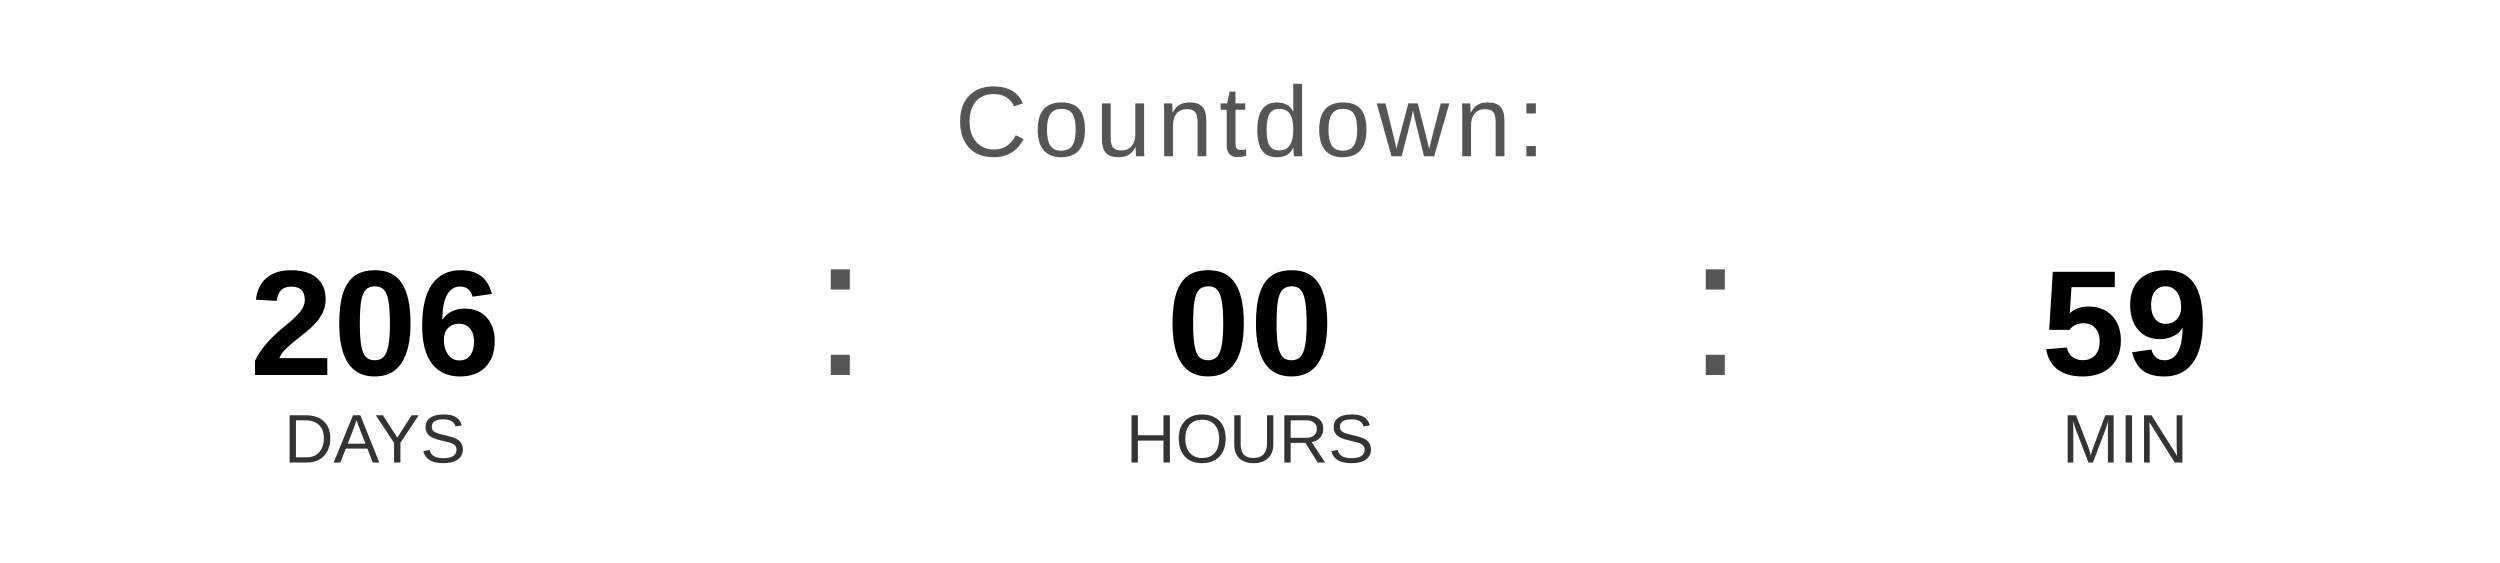
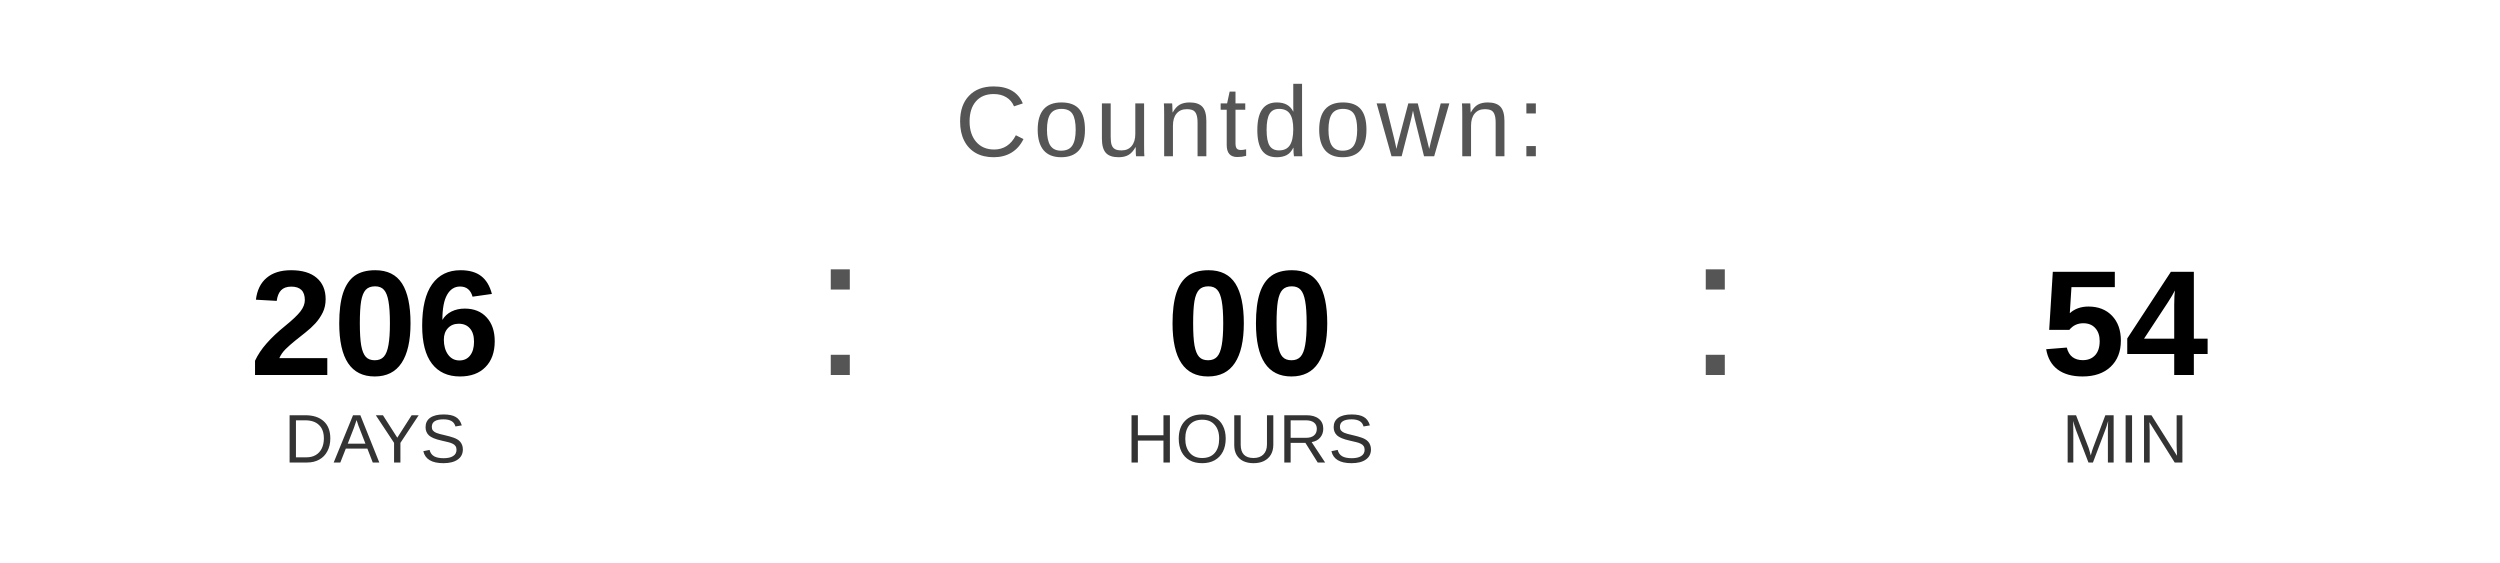
<svg xmlns="http://www.w3.org/2000/svg" width="400" height="90" viewBox="0 0 400 90">
  <text x="200" y="25" font-family="Arial, Helvetica, sans-serif" font-size="16" fill="#555555" text-anchor="middle" letter-spacing="1">
    Countdown:
  </text>
  <text x="60" y="60" font-family="Arial, Helvetica, sans-serif" font-size="24" font-weight="bold" fill="#000000" text-anchor="middle">206</text>
  <text x="60" y="74" font-family="Arial, Helvetica, sans-serif" font-size="11" fill="#333333" text-anchor="middle">DAYS</text>
  <text x="130" y="60" font-family="Arial, sans-serif" font-size="32" fill="#555555">:</text>
  <text x="200" y="60" font-family="Arial, Helvetica, sans-serif" font-size="24" font-weight="bold" fill="#000000" text-anchor="middle">00</text>
  <text x="200" y="74" font-family="Arial, Helvetica, sans-serif" font-size="11" fill="#333333" text-anchor="middle">HOURS</text>
  <text x="270" y="60" font-family="Arial, sans-serif" font-size="32" fill="#555555">:</text>
-   <text x="340" y="60" font-family="Arial, Helvetica, sans-serif" font-size="24" font-weight="bold" fill="#000000" text-anchor="middle">59</text>
+   <text x="340" y="60" font-family="Arial, Helvetica, sans-serif" font-size="24" font-weight="bold" fill="#000000" text-anchor="middle">54</text>
  <text x="340" y="74" font-family="Arial, Helvetica, sans-serif" font-size="11" fill="#333333" text-anchor="middle">MIN</text>
</svg>
